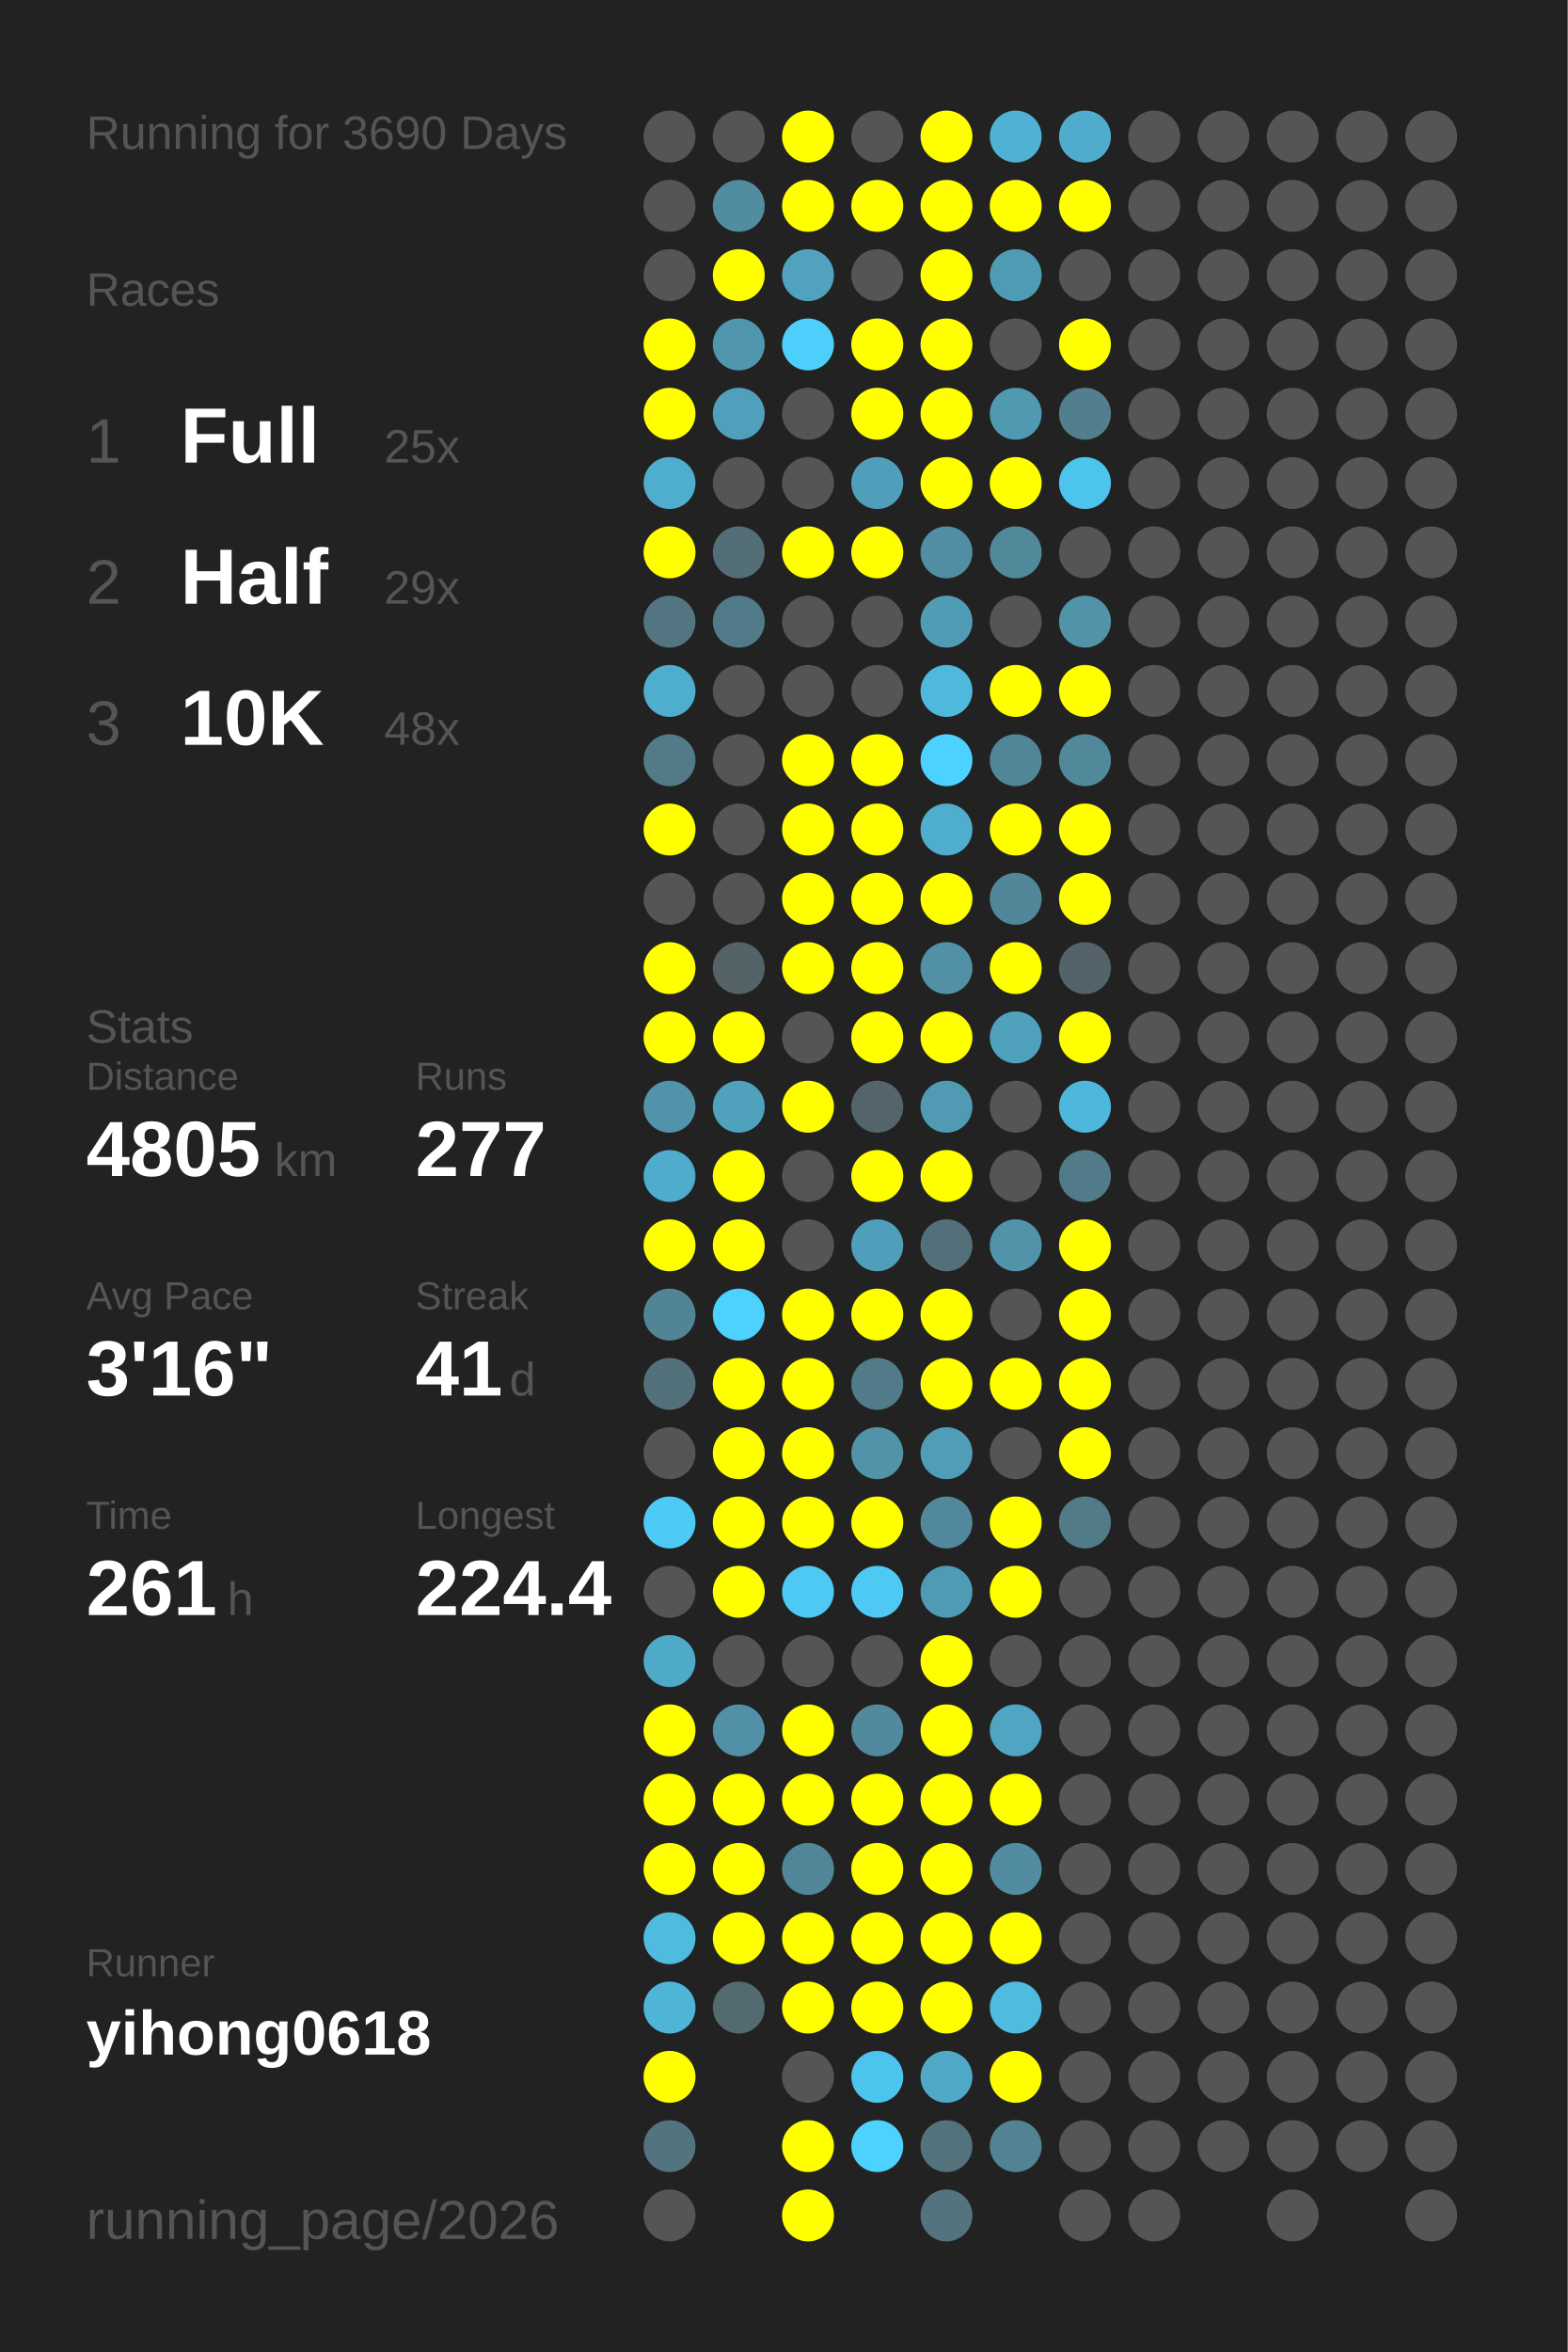
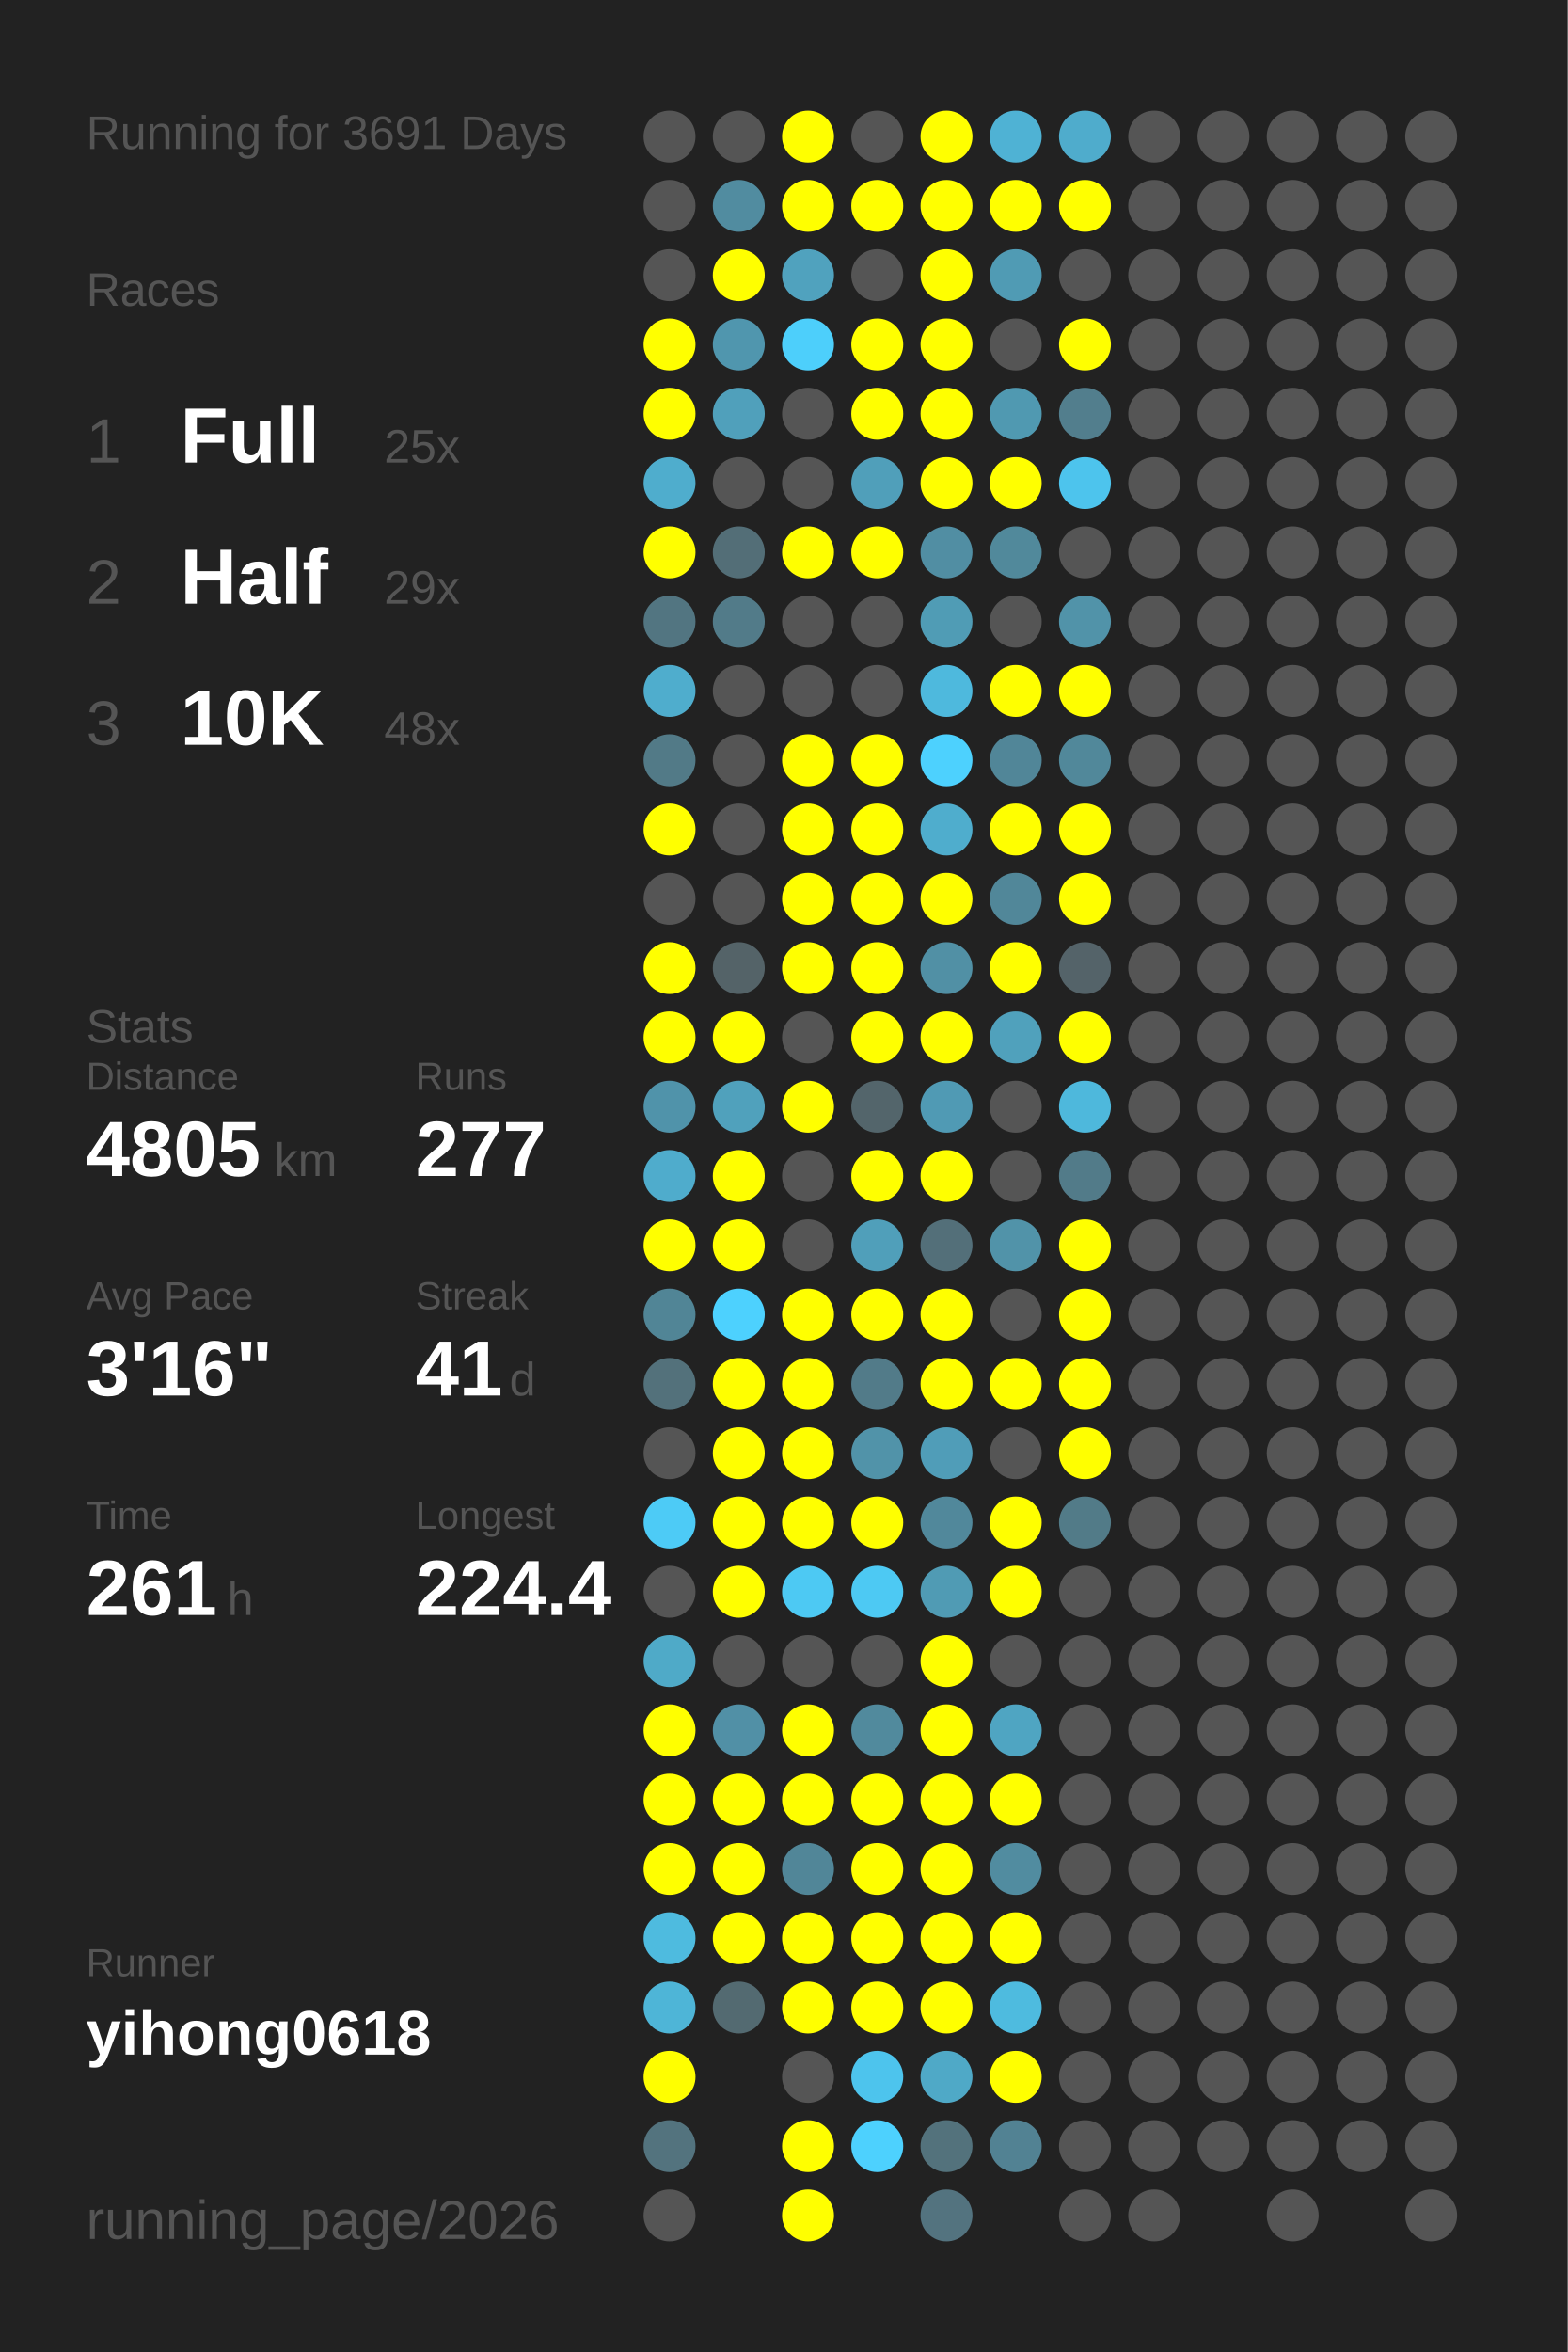
<svg xmlns="http://www.w3.org/2000/svg" baseProfile="full" height="300mm" version="1.1" viewBox="0,0,200,300" width="200mm">
  <defs />
  <rect fill="#222222" height="300" width="200" x="0" y="0" />
-   <text fill="#555555" style="font-size:6px; font-family:Arial;" x="11" y="19">Running for 3690 Days</text>
+   <text fill="#555555" style="font-size:6px; font-family:Arial;" x="11" y="19">Running for 3691 Days</text>
  <text fill="#555555" style="font-size:6px; font-family:Arial;" x="11" y="39">Races</text>
  <text fill="#555555" style="font-size:8px; font-family:Arial;" x="11" y="59">1</text>
  <text fill="#FFFFFF" style="font-size:10px; font-family:Arial; font-weight:bold;" x="23" y="59">Full</text>
  <text fill="#555555" style="font-size:6px; font-family:Arial;" x="49" y="59">25x</text>
  <text fill="#555555" style="font-size:8px; font-family:Arial;" x="11" y="77">2</text>
  <text fill="#FFFFFF" style="font-size:10px; font-family:Arial; font-weight:bold;" x="23" y="77">Half</text>
  <text fill="#555555" style="font-size:6px; font-family:Arial;" x="49" y="77">29x</text>
  <text fill="#555555" style="font-size:8px; font-family:Arial;" x="11" y="95">3</text>
  <text fill="#FFFFFF" style="font-size:10px; font-family:Arial; font-weight:bold;" x="23" y="95">10K</text>
  <text fill="#555555" style="font-size:6px; font-family:Arial;" x="49" y="95">48x</text>
  <text fill="#555555" style="font-size:6px; font-family:Arial;" x="11" y="133">Stats</text>
  <text fill="#555555" style="font-size:5px; font-family:Arial;" x="11" y="139">Distance</text>
  <text fill="#FFFFFF" style="font-size:10px; font-family:Arial; font-weight:bold;" x="11" y="150">4805</text>
  <text fill="#555555" style="font-size:6px; font-family:Arial;" x="35" y="150">km</text>
  <text fill="#555555" style="font-size:5px; font-family:Arial;" x="53" y="139">Runs</text>
  <text fill="#FFFFFF" style="font-size:10px; font-family:Arial; font-weight:bold;" x="53" y="150">277</text>
  <text fill="#555555" style="font-size:5px; font-family:Arial;" x="11" y="167">Avg Pace</text>
  <text fill="#FFFFFF" style="font-size:10px; font-family:Arial; font-weight:bold;" x="11" y="178">3'16"</text>
  <text fill="#555555" style="font-size:5px; font-family:Arial;" x="53" y="167">Streak</text>
  <text fill="#FFFFFF" style="font-size:10px; font-family:Arial; font-weight:bold;" x="53" y="178">41</text>
  <text fill="#555555" style="font-size:6px; font-family:Arial;" x="65" y="178">d</text>
  <text fill="#555555" style="font-size:5px; font-family:Arial;" x="11" y="195">Time</text>
  <text fill="#FFFFFF" style="font-size:10px; font-family:Arial; font-weight:bold;" x="11" y="206">261</text>
  <text fill="#555555" style="font-size:6px; font-family:Arial;" x="29" y="206">h</text>
  <text fill="#555555" style="font-size:5px; font-family:Arial;" x="53" y="195">Longest</text>
  <text fill="#FFFFFF" style="font-size:10px; font-family:Arial; font-weight:bold;" x="53" y="206">224.4</text>
  <text fill="#555555" style="font-size:5px; font-family:Arial;" x="11" y="252.065">Runner</text>
  <text fill="#FFFFFF" style="font-size:8px; font-family:Arial; font-weight:bold;" x="11" y="262.065">yihong0618</text>
  <text fill="#555555" style="font-size:7px; font-family:Arial;" x="11" y="285.581">running_page/2026</text>
  <circle cx="85.417" cy="17.419" fill="#555555" r="3.312" />
  <circle cx="85.417" cy="26.258" fill="#555555" r="3.312" />
  <circle cx="85.417" cy="35.097" fill="#555555" r="3.312" />
  <circle cx="85.417" cy="43.935" fill="#FFFF00" r="3.312" />
  <circle cx="85.417" cy="52.774" fill="#FFFF00" r="3.312" />
  <circle cx="85.417" cy="61.613" fill="#4fadcd" r="3.312" />
  <circle cx="85.417" cy="70.452" fill="#FFFF00" r="3.312" />
  <circle cx="85.417" cy="79.29" fill="#527581" r="3.312" />
  <circle cx="85.417" cy="88.129" fill="#4fadcd" r="3.312" />
  <circle cx="85.417" cy="96.968" fill="#527a87" r="3.312" />
  <circle cx="85.417" cy="105.806" fill="#FFFF00" r="3.312" />
  <circle cx="85.417" cy="114.645" fill="#555555" r="3.312" />
  <circle cx="85.417" cy="123.484" fill="#FFFF00" r="3.312" />
  <circle cx="85.417" cy="132.323" fill="#FFFF00" r="3.312" />
  <circle cx="85.417" cy="141.161" fill="#5093aa" r="3.312" />
  <circle cx="85.417" cy="150" fill="#4faccc" r="3.312" />
  <circle cx="85.417" cy="158.839" fill="#FFFF00" r="3.312" />
  <circle cx="85.417" cy="167.677" fill="#518596" r="3.312" />
  <circle cx="85.417" cy="176.516" fill="#53717b" r="3.312" />
  <circle cx="85.417" cy="185.355" fill="#555555" r="3.312" />
  <circle cx="85.417" cy="194.194" fill="#4dcbf6" r="3.312" />
  <circle cx="85.417" cy="203.032" fill="#555555" r="3.312" />
  <circle cx="85.417" cy="211.871" fill="#4faac8" r="3.312" />
  <circle cx="85.417" cy="220.71" fill="#FFFF00" r="3.312" />
  <circle cx="85.417" cy="229.548" fill="#FFFF00" r="3.312" />
  <circle cx="85.417" cy="238.387" fill="#FFFF00" r="3.312" />
  <circle cx="85.417" cy="247.226" fill="#4ebbdf" r="3.312" />
  <circle cx="85.417" cy="256.065" fill="#4eb5d7" r="3.312" />
  <circle cx="85.417" cy="264.903" fill="#FFFF00" r="3.312" />
  <circle cx="85.417" cy="273.742" fill="#53737e" r="3.312" />
  <circle cx="85.417" cy="282.581" fill="#555555" r="3.312" />
  <circle cx="94.25" cy="17.419" fill="#555555" r="3.312" />
  <circle cx="94.25" cy="26.258" fill="#518ca0" r="3.312" />
  <circle cx="94.25" cy="35.097" fill="#FFFF00" r="3.312" />
  <circle cx="94.25" cy="43.935" fill="#5096ae" r="3.312" />
  <circle cx="94.25" cy="52.774" fill="#50a0bb" r="3.312" />
  <circle cx="94.25" cy="61.613" fill="#555555" r="3.312" />
  <circle cx="94.25" cy="70.452" fill="#536e77" r="3.312" />
  <circle cx="94.25" cy="79.29" fill="#527b89" r="3.312" />
  <circle cx="94.25" cy="88.129" fill="#555555" r="3.312" />
  <circle cx="94.25" cy="96.968" fill="#555555" r="3.312" />
  <circle cx="94.25" cy="105.806" fill="#555555" r="3.312" />
  <circle cx="94.25" cy="114.645" fill="#555555" r="3.312" />
  <circle cx="94.25" cy="123.484" fill="#546368" r="3.312" />
  <circle cx="94.25" cy="132.323" fill="#FFFF00" r="3.312" />
  <circle cx="94.25" cy="141.161" fill="#50a1bc" r="3.312" />
  <circle cx="94.25" cy="150" fill="#FFFF00" r="3.312" />
  <circle cx="94.25" cy="158.839" fill="#FFFF00" r="3.312" />
  <circle cx="94.25" cy="167.677" fill="#4dd1fe" r="3.312" />
  <circle cx="94.25" cy="176.516" fill="#FFFF00" r="3.312" />
  <circle cx="94.25" cy="185.355" fill="#FFFF00" r="3.312" />
  <circle cx="94.25" cy="194.194" fill="#FFFF00" r="3.312" />
  <circle cx="94.25" cy="203.032" fill="#FFFF00" r="3.312" />
  <circle cx="94.25" cy="211.871" fill="#555555" r="3.312" />
  <circle cx="94.25" cy="220.71" fill="#5190a6" r="3.312" />
  <circle cx="94.25" cy="229.548" fill="#FFFF00" r="3.312" />
  <circle cx="94.25" cy="238.387" fill="#FFFF00" r="3.312" />
  <circle cx="94.25" cy="247.226" fill="#FFFF00" r="3.312" />
  <circle cx="94.25" cy="256.065" fill="#536a71" r="3.312" />
  <circle cx="103.083" cy="17.419" fill="#FFFF00" r="3.312" />
  <circle cx="103.083" cy="26.258" fill="#FFFF00" r="3.312" />
  <circle cx="103.083" cy="35.097" fill="#50a2be" r="3.312" />
  <circle cx="103.083" cy="43.935" fill="#4dcffb" r="3.312" />
  <circle cx="103.083" cy="52.774" fill="#555555" r="3.312" />
  <circle cx="103.083" cy="61.613" fill="#555555" r="3.312" />
  <circle cx="103.083" cy="70.452" fill="#FFFF00" r="3.312" />
  <circle cx="103.083" cy="79.29" fill="#555555" r="3.312" />
  <circle cx="103.083" cy="88.129" fill="#555555" r="3.312" />
  <circle cx="103.083" cy="96.968" fill="#FFFF00" r="3.312" />
  <circle cx="103.083" cy="105.806" fill="#FFFF00" r="3.312" />
  <circle cx="103.083" cy="114.645" fill="#FFFF00" r="3.312" />
  <circle cx="103.083" cy="123.484" fill="#FFFF00" r="3.312" />
  <circle cx="103.083" cy="132.323" fill="#555555" r="3.312" />
  <circle cx="103.083" cy="141.161" fill="#FFFF00" r="3.312" />
  <circle cx="103.083" cy="150" fill="#555555" r="3.312" />
  <circle cx="103.083" cy="158.839" fill="#555555" r="3.312" />
  <circle cx="103.083" cy="167.677" fill="#FFFF00" r="3.312" />
  <circle cx="103.083" cy="176.516" fill="#FFFF00" r="3.312" />
  <circle cx="103.083" cy="185.355" fill="#FFFF00" r="3.312" />
  <circle cx="103.083" cy="194.194" fill="#FFFF00" r="3.312" />
  <circle cx="103.083" cy="203.032" fill="#4dc9f3" r="3.312" />
  <circle cx="103.083" cy="211.871" fill="#555555" r="3.312" />
  <circle cx="103.083" cy="220.71" fill="#FFFF00" r="3.312" />
  <circle cx="103.083" cy="229.548" fill="#FFFF00" r="3.312" />
  <circle cx="103.083" cy="238.387" fill="#518698" r="3.312" />
  <circle cx="103.083" cy="247.226" fill="#FFFF00" r="3.312" />
  <circle cx="103.083" cy="256.065" fill="#FFFF00" r="3.312" />
  <circle cx="103.083" cy="264.903" fill="#555555" r="3.312" />
  <circle cx="103.083" cy="273.742" fill="#FFFF00" r="3.312" />
  <circle cx="103.083" cy="282.581" fill="#FFFF00" r="3.312" />
  <circle cx="111.917" cy="17.419" fill="#555555" r="3.312" />
  <circle cx="111.917" cy="26.258" fill="#FFFF00" r="3.312" />
  <circle cx="111.917" cy="35.097" fill="#555555" r="3.312" />
  <circle cx="111.917" cy="43.935" fill="#FFFF00" r="3.312" />
  <circle cx="111.917" cy="52.774" fill="#FFFF00" r="3.312" />
  <circle cx="111.917" cy="61.613" fill="#509fba" r="3.312" />
  <circle cx="111.917" cy="70.452" fill="#FFFF00" r="3.312" />
  <circle cx="111.917" cy="79.29" fill="#555555" r="3.312" />
  <circle cx="111.917" cy="88.129" fill="#555555" r="3.312" />
  <circle cx="111.917" cy="96.968" fill="#FFFF00" r="3.312" />
  <circle cx="111.917" cy="105.806" fill="#FFFF00" r="3.312" />
  <circle cx="111.917" cy="114.645" fill="#FFFF00" r="3.312" />
  <circle cx="111.917" cy="123.484" fill="#FFFF00" r="3.312" />
  <circle cx="111.917" cy="132.323" fill="#FFFF00" r="3.312" />
  <circle cx="111.917" cy="141.161" fill="#53656b" r="3.312" />
  <circle cx="111.917" cy="150" fill="#FFFF00" r="3.312" />
  <circle cx="111.917" cy="158.839" fill="#509fba" r="3.312" />
  <circle cx="111.917" cy="167.677" fill="#FFFF00" r="3.312" />
  <circle cx="111.917" cy="176.516" fill="#527b89" r="3.312" />
  <circle cx="111.917" cy="185.355" fill="#5193a9" r="3.312" />
  <circle cx="111.917" cy="194.194" fill="#FFFF00" r="3.312" />
  <circle cx="111.917" cy="203.032" fill="#4dc9f3" r="3.312" />
  <circle cx="111.917" cy="211.871" fill="#555555" r="3.312" />
  <circle cx="111.917" cy="220.71" fill="#518a9d" r="3.312" />
  <circle cx="111.917" cy="229.548" fill="#FFFF00" r="3.312" />
  <circle cx="111.917" cy="238.387" fill="#FFFF00" r="3.312" />
  <circle cx="111.917" cy="247.226" fill="#FFFF00" r="3.312" />
  <circle cx="111.917" cy="256.065" fill="#FFFF00" r="3.312" />
  <circle cx="111.917" cy="264.903" fill="#4dc4ed" r="3.312" />
  <circle cx="111.917" cy="273.742" fill="#4dd1fe" r="3.312" />
  <circle cx="120.75" cy="17.419" fill="#FFFF00" r="3.312" />
  <circle cx="120.75" cy="26.258" fill="#FFFF00" r="3.312" />
  <circle cx="120.75" cy="35.097" fill="#FFFF00" r="3.312" />
  <circle cx="120.75" cy="43.935" fill="#FFFF00" r="3.312" />
  <circle cx="120.75" cy="52.774" fill="#FFFF00" r="3.312" />
  <circle cx="120.75" cy="61.613" fill="#FFFF00" r="3.312" />
  <circle cx="120.75" cy="70.452" fill="#518ea3" r="3.312" />
  <circle cx="120.75" cy="79.29" fill="#509cb5" r="3.312" />
  <circle cx="120.75" cy="88.129" fill="#4eb9dd" r="3.312" />
  <circle cx="120.75" cy="96.968" fill="#4dd1fe" r="3.312" />
  <circle cx="120.75" cy="105.806" fill="#4fadcd" r="3.312" />
  <circle cx="120.75" cy="114.645" fill="#FFFF00" r="3.312" />
  <circle cx="120.75" cy="123.484" fill="#5190a5" r="3.312" />
  <circle cx="120.75" cy="132.323" fill="#FFFF00" r="3.312" />
  <circle cx="120.75" cy="141.161" fill="#509ab4" r="3.312" />
  <circle cx="120.75" cy="150" fill="#FFFF00" r="3.312" />
  <circle cx="120.75" cy="158.839" fill="#536f79" r="3.312" />
  <circle cx="120.75" cy="167.677" fill="#FFFF00" r="3.312" />
  <circle cx="120.75" cy="176.516" fill="#FFFF00" r="3.312" />
  <circle cx="120.75" cy="185.355" fill="#509db8" r="3.312" />
  <circle cx="120.75" cy="194.194" fill="#51889b" r="3.312" />
  <circle cx="120.75" cy="203.032" fill="#509bb4" r="3.312" />
  <circle cx="120.75" cy="211.871" fill="#FFFF00" r="3.312" />
  <circle cx="120.75" cy="220.71" fill="#FFFF00" r="3.312" />
  <circle cx="120.75" cy="229.548" fill="#FFFF00" r="3.312" />
  <circle cx="120.75" cy="238.387" fill="#FFFF00" r="3.312" />
  <circle cx="120.75" cy="247.226" fill="#FFFF00" r="3.312" />
  <circle cx="120.75" cy="256.065" fill="#FFFF00" r="3.312" />
  <circle cx="120.75" cy="264.903" fill="#4fa9c7" r="3.312" />
  <circle cx="120.75" cy="273.742" fill="#53727c" r="3.312" />
  <circle cx="120.75" cy="282.581" fill="#53737f" r="3.312" />
  <circle cx="129.583" cy="17.419" fill="#4fb2d4" r="3.312" />
  <circle cx="129.583" cy="26.258" fill="#FFFF00" r="3.312" />
  <circle cx="129.583" cy="35.097" fill="#509bb4" r="3.312" />
  <circle cx="129.583" cy="43.935" fill="#555555" r="3.312" />
  <circle cx="129.583" cy="52.774" fill="#5099b1" r="3.312" />
  <circle cx="129.583" cy="61.613" fill="#FFFF00" r="3.312" />
  <circle cx="129.583" cy="70.452" fill="#51899b" r="3.312" />
  <circle cx="129.583" cy="79.29" fill="#555555" r="3.312" />
  <circle cx="129.583" cy="88.129" fill="#FFFF00" r="3.312" />
  <circle cx="129.583" cy="96.968" fill="#518698" r="3.312" />
  <circle cx="129.583" cy="105.806" fill="#FFFF00" r="3.312" />
  <circle cx="129.583" cy="114.645" fill="#518799" r="3.312" />
  <circle cx="129.583" cy="123.484" fill="#FFFF00" r="3.312" />
  <circle cx="129.583" cy="132.323" fill="#50a1bc" r="3.312" />
  <circle cx="129.583" cy="141.161" fill="#555555" r="3.312" />
  <circle cx="129.583" cy="150" fill="#555555" r="3.312" />
  <circle cx="129.583" cy="158.839" fill="#5193a9" r="3.312" />
  <circle cx="129.583" cy="167.677" fill="#555555" r="3.312" />
  <circle cx="129.583" cy="176.516" fill="#FFFF00" r="3.312" />
  <circle cx="129.583" cy="185.355" fill="#555555" r="3.312" />
  <circle cx="129.583" cy="194.194" fill="#FFFF00" r="3.312" />
  <circle cx="129.583" cy="203.032" fill="#FFFF00" r="3.312" />
  <circle cx="129.583" cy="211.871" fill="#555555" r="3.312" />
  <circle cx="129.583" cy="220.71" fill="#4fa5c2" r="3.312" />
  <circle cx="129.583" cy="229.548" fill="#FFFF00" r="3.312" />
  <circle cx="129.583" cy="238.387" fill="#518ca0" r="3.312" />
  <circle cx="129.583" cy="247.226" fill="#FFFF00" r="3.312" />
  <circle cx="129.583" cy="256.065" fill="#4ebbdf" r="3.312" />
  <circle cx="129.583" cy="264.903" fill="#FFFF00" r="3.312" />
  <circle cx="129.583" cy="273.742" fill="#528293" r="3.312" />
  <circle cx="138.417" cy="17.419" fill="#4faccc" r="3.312" />
  <circle cx="138.417" cy="26.258" fill="#FFFF00" r="3.312" />
  <circle cx="138.417" cy="35.097" fill="#555555" r="3.312" />
  <circle cx="138.417" cy="43.935" fill="#FFFF00" r="3.312" />
  <circle cx="138.417" cy="52.774" fill="#527e8d" r="3.312" />
  <circle cx="138.417" cy="61.613" fill="#4dc4ed" r="3.312" />
  <circle cx="138.417" cy="70.452" fill="#555555" r="3.312" />
  <circle cx="138.417" cy="79.29" fill="#5193a9" r="3.312" />
  <circle cx="138.417" cy="88.129" fill="#FFFF00" r="3.312" />
  <circle cx="138.417" cy="96.968" fill="#51889a" r="3.312" />
  <circle cx="138.417" cy="105.806" fill="#FFFF00" r="3.312" />
  <circle cx="138.417" cy="114.645" fill="#FFFF00" r="3.312" />
  <circle cx="138.417" cy="123.484" fill="#546369" r="3.312" />
  <circle cx="138.417" cy="132.323" fill="#FFFF00" r="3.312" />
  <circle cx="138.417" cy="141.161" fill="#4eb8dc" r="3.312" />
  <circle cx="138.417" cy="150" fill="#527b89" r="3.312" />
  <circle cx="138.417" cy="158.839" fill="#FFFF00" r="3.312" />
  <circle cx="138.417" cy="167.677" fill="#FFFF00" r="3.312" />
  <circle cx="138.417" cy="176.516" fill="#FFFF00" r="3.312" />
  <circle cx="138.417" cy="185.355" fill="#FFFF00" r="3.312" />
  <circle cx="138.417" cy="194.194" fill="#527b88" r="3.312" />
  <circle cx="138.417" cy="203.032" fill="#555555" r="3.312" />
  <circle cx="138.417" cy="211.871" fill="#555555" r="3.312" />
  <circle cx="138.417" cy="220.71" fill="#555555" r="3.312" />
  <circle cx="138.417" cy="229.548" fill="#555555" r="3.312" />
  <circle cx="138.417" cy="238.387" fill="#555555" r="3.312" />
  <circle cx="138.417" cy="247.226" fill="#555555" r="3.312" />
  <circle cx="138.417" cy="256.065" fill="#555555" r="3.312" />
  <circle cx="138.417" cy="264.903" fill="#555555" r="3.312" />
  <circle cx="138.417" cy="273.742" fill="#555555" r="3.312" />
  <circle cx="138.417" cy="282.581" fill="#555555" r="3.312" />
  <circle cx="147.25" cy="17.419" fill="#555555" r="3.312" />
  <circle cx="147.25" cy="26.258" fill="#555555" r="3.312" />
  <circle cx="147.25" cy="35.097" fill="#555555" r="3.312" />
  <circle cx="147.25" cy="43.935" fill="#555555" r="3.312" />
  <circle cx="147.25" cy="52.774" fill="#555555" r="3.312" />
  <circle cx="147.25" cy="61.613" fill="#555555" r="3.312" />
  <circle cx="147.25" cy="70.452" fill="#555555" r="3.312" />
  <circle cx="147.25" cy="79.29" fill="#555555" r="3.312" />
  <circle cx="147.25" cy="88.129" fill="#555555" r="3.312" />
  <circle cx="147.25" cy="96.968" fill="#555555" r="3.312" />
  <circle cx="147.25" cy="105.806" fill="#555555" r="3.312" />
  <circle cx="147.25" cy="114.645" fill="#555555" r="3.312" />
  <circle cx="147.25" cy="123.484" fill="#555555" r="3.312" />
  <circle cx="147.25" cy="132.323" fill="#555555" r="3.312" />
  <circle cx="147.25" cy="141.161" fill="#555555" r="3.312" />
  <circle cx="147.25" cy="150" fill="#555555" r="3.312" />
  <circle cx="147.25" cy="158.839" fill="#555555" r="3.312" />
  <circle cx="147.25" cy="167.677" fill="#555555" r="3.312" />
  <circle cx="147.25" cy="176.516" fill="#555555" r="3.312" />
  <circle cx="147.25" cy="185.355" fill="#555555" r="3.312" />
  <circle cx="147.25" cy="194.194" fill="#555555" r="3.312" />
  <circle cx="147.25" cy="203.032" fill="#555555" r="3.312" />
  <circle cx="147.25" cy="211.871" fill="#555555" r="3.312" />
  <circle cx="147.25" cy="220.71" fill="#555555" r="3.312" />
  <circle cx="147.25" cy="229.548" fill="#555555" r="3.312" />
  <circle cx="147.25" cy="238.387" fill="#555555" r="3.312" />
  <circle cx="147.25" cy="247.226" fill="#555555" r="3.312" />
  <circle cx="147.25" cy="256.065" fill="#555555" r="3.312" />
  <circle cx="147.25" cy="264.903" fill="#555555" r="3.312" />
  <circle cx="147.25" cy="273.742" fill="#555555" r="3.312" />
  <circle cx="147.25" cy="282.581" fill="#555555" r="3.312" />
  <circle cx="156.083" cy="17.419" fill="#555555" r="3.312" />
  <circle cx="156.083" cy="26.258" fill="#555555" r="3.312" />
  <circle cx="156.083" cy="35.097" fill="#555555" r="3.312" />
  <circle cx="156.083" cy="43.935" fill="#555555" r="3.312" />
  <circle cx="156.083" cy="52.774" fill="#555555" r="3.312" />
  <circle cx="156.083" cy="61.613" fill="#555555" r="3.312" />
  <circle cx="156.083" cy="70.452" fill="#555555" r="3.312" />
  <circle cx="156.083" cy="79.29" fill="#555555" r="3.312" />
  <circle cx="156.083" cy="88.129" fill="#555555" r="3.312" />
  <circle cx="156.083" cy="96.968" fill="#555555" r="3.312" />
  <circle cx="156.083" cy="105.806" fill="#555555" r="3.312" />
  <circle cx="156.083" cy="114.645" fill="#555555" r="3.312" />
  <circle cx="156.083" cy="123.484" fill="#555555" r="3.312" />
  <circle cx="156.083" cy="132.323" fill="#555555" r="3.312" />
  <circle cx="156.083" cy="141.161" fill="#555555" r="3.312" />
  <circle cx="156.083" cy="150" fill="#555555" r="3.312" />
  <circle cx="156.083" cy="158.839" fill="#555555" r="3.312" />
  <circle cx="156.083" cy="167.677" fill="#555555" r="3.312" />
  <circle cx="156.083" cy="176.516" fill="#555555" r="3.312" />
  <circle cx="156.083" cy="185.355" fill="#555555" r="3.312" />
  <circle cx="156.083" cy="194.194" fill="#555555" r="3.312" />
  <circle cx="156.083" cy="203.032" fill="#555555" r="3.312" />
  <circle cx="156.083" cy="211.871" fill="#555555" r="3.312" />
  <circle cx="156.083" cy="220.71" fill="#555555" r="3.312" />
  <circle cx="156.083" cy="229.548" fill="#555555" r="3.312" />
  <circle cx="156.083" cy="238.387" fill="#555555" r="3.312" />
  <circle cx="156.083" cy="247.226" fill="#555555" r="3.312" />
  <circle cx="156.083" cy="256.065" fill="#555555" r="3.312" />
  <circle cx="156.083" cy="264.903" fill="#555555" r="3.312" />
  <circle cx="156.083" cy="273.742" fill="#555555" r="3.312" />
  <circle cx="164.917" cy="17.419" fill="#555555" r="3.312" />
  <circle cx="164.917" cy="26.258" fill="#555555" r="3.312" />
  <circle cx="164.917" cy="35.097" fill="#555555" r="3.312" />
  <circle cx="164.917" cy="43.935" fill="#555555" r="3.312" />
  <circle cx="164.917" cy="52.774" fill="#555555" r="3.312" />
  <circle cx="164.917" cy="61.613" fill="#555555" r="3.312" />
  <circle cx="164.917" cy="70.452" fill="#555555" r="3.312" />
  <circle cx="164.917" cy="79.29" fill="#555555" r="3.312" />
  <circle cx="164.917" cy="88.129" fill="#555555" r="3.312" />
  <circle cx="164.917" cy="96.968" fill="#555555" r="3.312" />
  <circle cx="164.917" cy="105.806" fill="#555555" r="3.312" />
  <circle cx="164.917" cy="114.645" fill="#555555" r="3.312" />
  <circle cx="164.917" cy="123.484" fill="#555555" r="3.312" />
  <circle cx="164.917" cy="132.323" fill="#555555" r="3.312" />
  <circle cx="164.917" cy="141.161" fill="#555555" r="3.312" />
  <circle cx="164.917" cy="150" fill="#555555" r="3.312" />
  <circle cx="164.917" cy="158.839" fill="#555555" r="3.312" />
  <circle cx="164.917" cy="167.677" fill="#555555" r="3.312" />
  <circle cx="164.917" cy="176.516" fill="#555555" r="3.312" />
  <circle cx="164.917" cy="185.355" fill="#555555" r="3.312" />
  <circle cx="164.917" cy="194.194" fill="#555555" r="3.312" />
  <circle cx="164.917" cy="203.032" fill="#555555" r="3.312" />
  <circle cx="164.917" cy="211.871" fill="#555555" r="3.312" />
  <circle cx="164.917" cy="220.71" fill="#555555" r="3.312" />
  <circle cx="164.917" cy="229.548" fill="#555555" r="3.312" />
  <circle cx="164.917" cy="238.387" fill="#555555" r="3.312" />
  <circle cx="164.917" cy="247.226" fill="#555555" r="3.312" />
  <circle cx="164.917" cy="256.065" fill="#555555" r="3.312" />
  <circle cx="164.917" cy="264.903" fill="#555555" r="3.312" />
  <circle cx="164.917" cy="273.742" fill="#555555" r="3.312" />
  <circle cx="164.917" cy="282.581" fill="#555555" r="3.312" />
  <circle cx="173.75" cy="17.419" fill="#555555" r="3.312" />
  <circle cx="173.75" cy="26.258" fill="#555555" r="3.312" />
  <circle cx="173.75" cy="35.097" fill="#555555" r="3.312" />
  <circle cx="173.75" cy="43.935" fill="#555555" r="3.312" />
  <circle cx="173.75" cy="52.774" fill="#555555" r="3.312" />
  <circle cx="173.75" cy="61.613" fill="#555555" r="3.312" />
  <circle cx="173.75" cy="70.452" fill="#555555" r="3.312" />
  <circle cx="173.75" cy="79.29" fill="#555555" r="3.312" />
  <circle cx="173.75" cy="88.129" fill="#555555" r="3.312" />
  <circle cx="173.75" cy="96.968" fill="#555555" r="3.312" />
  <circle cx="173.75" cy="105.806" fill="#555555" r="3.312" />
  <circle cx="173.75" cy="114.645" fill="#555555" r="3.312" />
  <circle cx="173.75" cy="123.484" fill="#555555" r="3.312" />
  <circle cx="173.75" cy="132.323" fill="#555555" r="3.312" />
  <circle cx="173.75" cy="141.161" fill="#555555" r="3.312" />
  <circle cx="173.75" cy="150" fill="#555555" r="3.312" />
  <circle cx="173.75" cy="158.839" fill="#555555" r="3.312" />
  <circle cx="173.75" cy="167.677" fill="#555555" r="3.312" />
  <circle cx="173.75" cy="176.516" fill="#555555" r="3.312" />
  <circle cx="173.75" cy="185.355" fill="#555555" r="3.312" />
  <circle cx="173.75" cy="194.194" fill="#555555" r="3.312" />
  <circle cx="173.75" cy="203.032" fill="#555555" r="3.312" />
  <circle cx="173.75" cy="211.871" fill="#555555" r="3.312" />
  <circle cx="173.75" cy="220.71" fill="#555555" r="3.312" />
  <circle cx="173.75" cy="229.548" fill="#555555" r="3.312" />
  <circle cx="173.75" cy="238.387" fill="#555555" r="3.312" />
  <circle cx="173.75" cy="247.226" fill="#555555" r="3.312" />
  <circle cx="173.75" cy="256.065" fill="#555555" r="3.312" />
  <circle cx="173.75" cy="264.903" fill="#555555" r="3.312" />
  <circle cx="173.75" cy="273.742" fill="#555555" r="3.312" />
  <circle cx="182.583" cy="17.419" fill="#555555" r="3.312" />
  <circle cx="182.583" cy="26.258" fill="#555555" r="3.312" />
  <circle cx="182.583" cy="35.097" fill="#555555" r="3.312" />
  <circle cx="182.583" cy="43.935" fill="#555555" r="3.312" />
  <circle cx="182.583" cy="52.774" fill="#555555" r="3.312" />
  <circle cx="182.583" cy="61.613" fill="#555555" r="3.312" />
  <circle cx="182.583" cy="70.452" fill="#555555" r="3.312" />
  <circle cx="182.583" cy="79.29" fill="#555555" r="3.312" />
  <circle cx="182.583" cy="88.129" fill="#555555" r="3.312" />
  <circle cx="182.583" cy="96.968" fill="#555555" r="3.312" />
  <circle cx="182.583" cy="105.806" fill="#555555" r="3.312" />
  <circle cx="182.583" cy="114.645" fill="#555555" r="3.312" />
  <circle cx="182.583" cy="123.484" fill="#555555" r="3.312" />
  <circle cx="182.583" cy="132.323" fill="#555555" r="3.312" />
  <circle cx="182.583" cy="141.161" fill="#555555" r="3.312" />
  <circle cx="182.583" cy="150" fill="#555555" r="3.312" />
  <circle cx="182.583" cy="158.839" fill="#555555" r="3.312" />
  <circle cx="182.583" cy="167.677" fill="#555555" r="3.312" />
  <circle cx="182.583" cy="176.516" fill="#555555" r="3.312" />
  <circle cx="182.583" cy="185.355" fill="#555555" r="3.312" />
  <circle cx="182.583" cy="194.194" fill="#555555" r="3.312" />
  <circle cx="182.583" cy="203.032" fill="#555555" r="3.312" />
  <circle cx="182.583" cy="211.871" fill="#555555" r="3.312" />
  <circle cx="182.583" cy="220.71" fill="#555555" r="3.312" />
  <circle cx="182.583" cy="229.548" fill="#555555" r="3.312" />
  <circle cx="182.583" cy="238.387" fill="#555555" r="3.312" />
  <circle cx="182.583" cy="247.226" fill="#555555" r="3.312" />
  <circle cx="182.583" cy="256.065" fill="#555555" r="3.312" />
  <circle cx="182.583" cy="264.903" fill="#555555" r="3.312" />
  <circle cx="182.583" cy="273.742" fill="#555555" r="3.312" />
  <circle cx="182.583" cy="282.581" fill="#555555" r="3.312" />
</svg>
